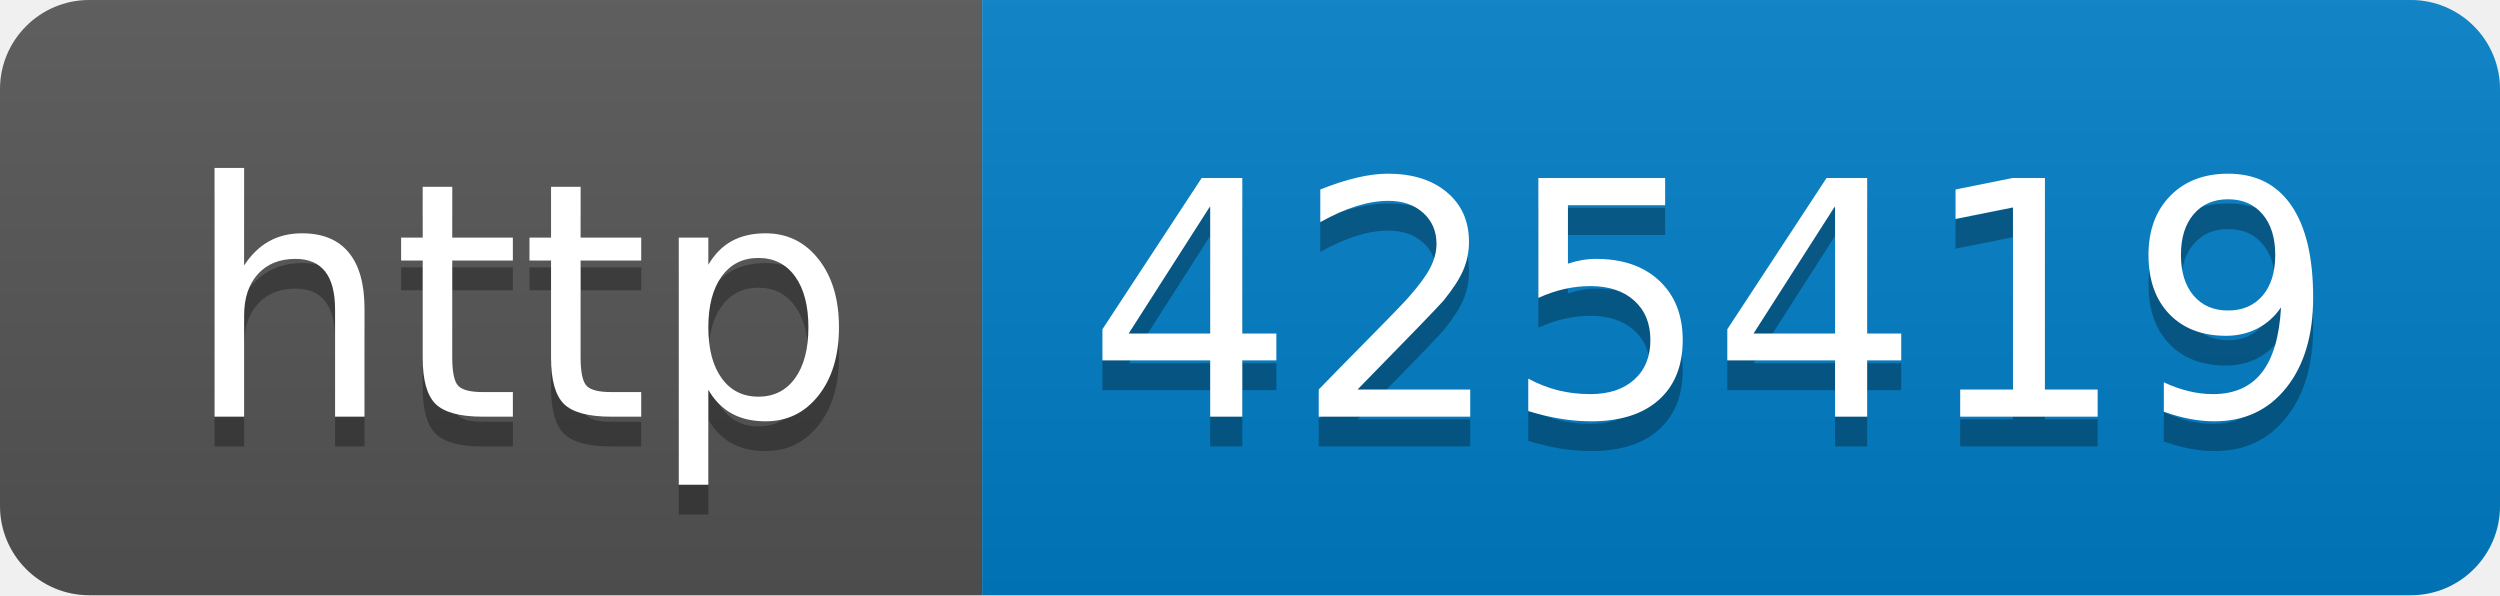
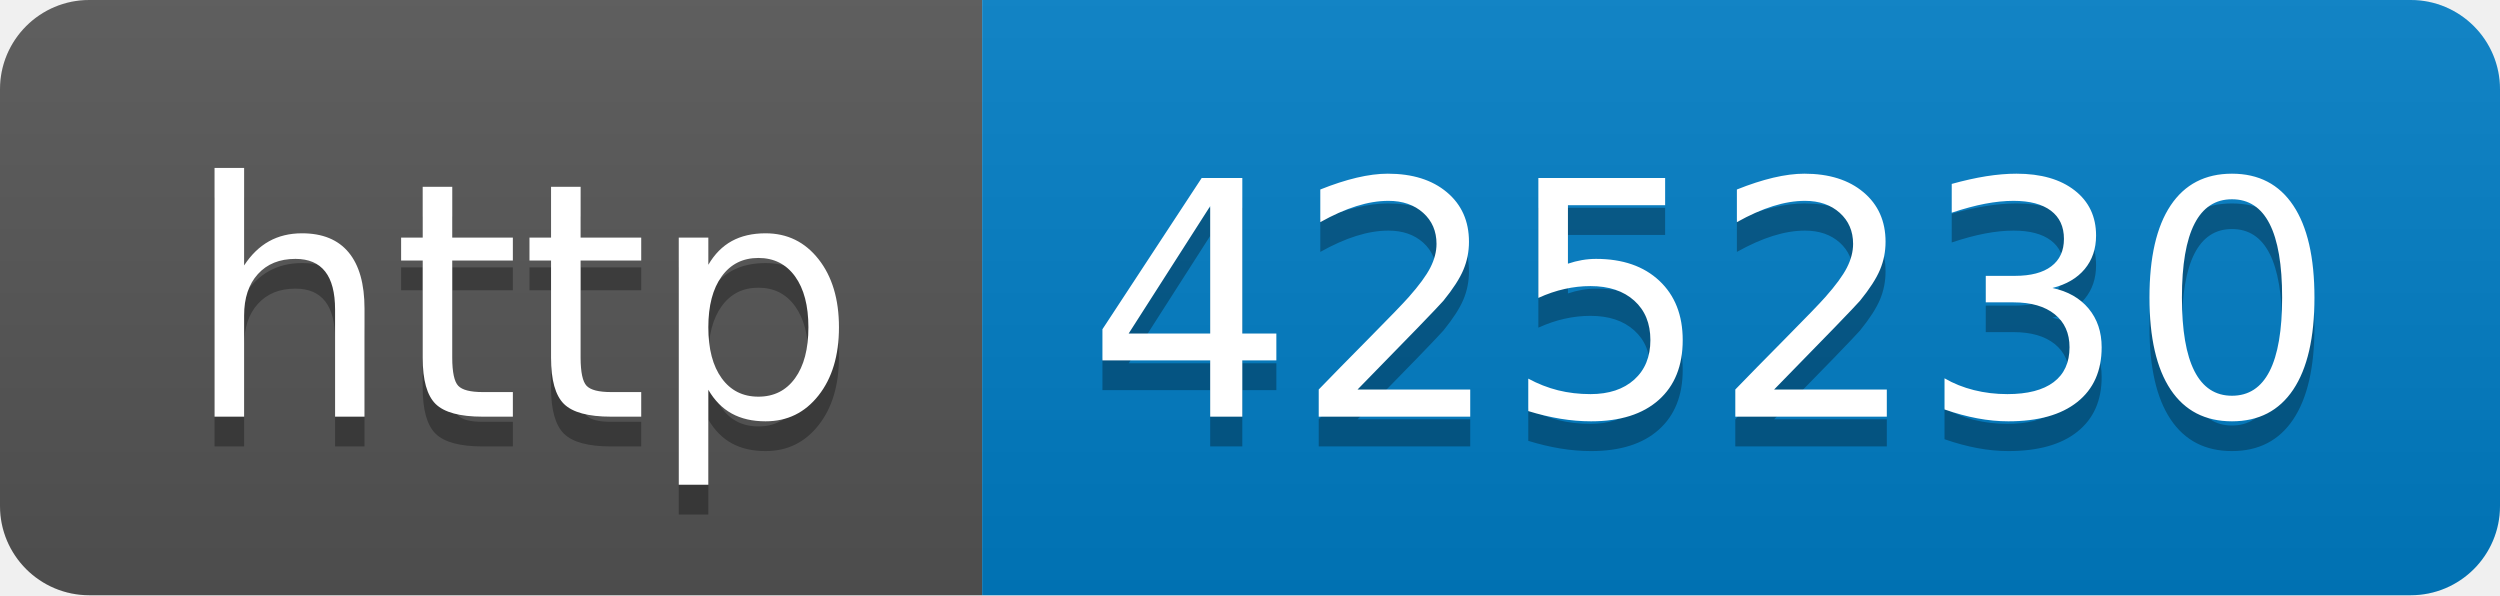
- <svg xmlns="http://www.w3.org/2000/svg" width="84" height="20" role="img" aria-label="http: 425419">
+ <svg xmlns="http://www.w3.org/2000/svg" width="84" height="20" role="img" aria-label="http: 425230">
  <linearGradient id="s" x2="0" y2="100%">
    <stop offset="0" stop-color="#bbb" stop-opacity=".1" />
    <stop offset="1" stop-opacity=".1" />
  </linearGradient>
  <clipPath id="r">
    <rect width="84" height="20" rx="3" fill="#fff" />
  </clipPath>
  <g clip-path="url(#r)">
    <rect width="33" height="20" fill="#555" />
    <rect x="33" width="51" height="20" fill="#007ec6" />
    <rect width="84" height="20" fill="url(#s)" />
  </g>
  <g fill="#fff" text-anchor="middle" font-family="Verdana,Geneva,DejaVu Sans,sans-serif" text-rendering="geometricPrecision" font-size="110">
    <text aria-hidden="true" x="175" y="150" fill="#010101" fill-opacity=".3" transform="scale(.1)" textLength="230">http</text>
    <text x="175" y="140" transform="scale(.1)" fill="#fff" textLength="230">http</text>
-     <text aria-hidden="true" x="575" y="150" fill="#010101" fill-opacity=".3" transform="scale(.1)" textLength="410">425419</text>
-     <text x="575" y="140" transform="scale(.1)" fill="#fff" textLength="410">425419</text>
+     <text aria-hidden="true" x="575" y="150" fill="#010101" fill-opacity=".3" transform="scale(.1)" textLength="410">425230</text>
+     <text x="575" y="140" transform="scale(.1)" fill="#fff" textLength="410">425230</text>
  </g>
</svg>
